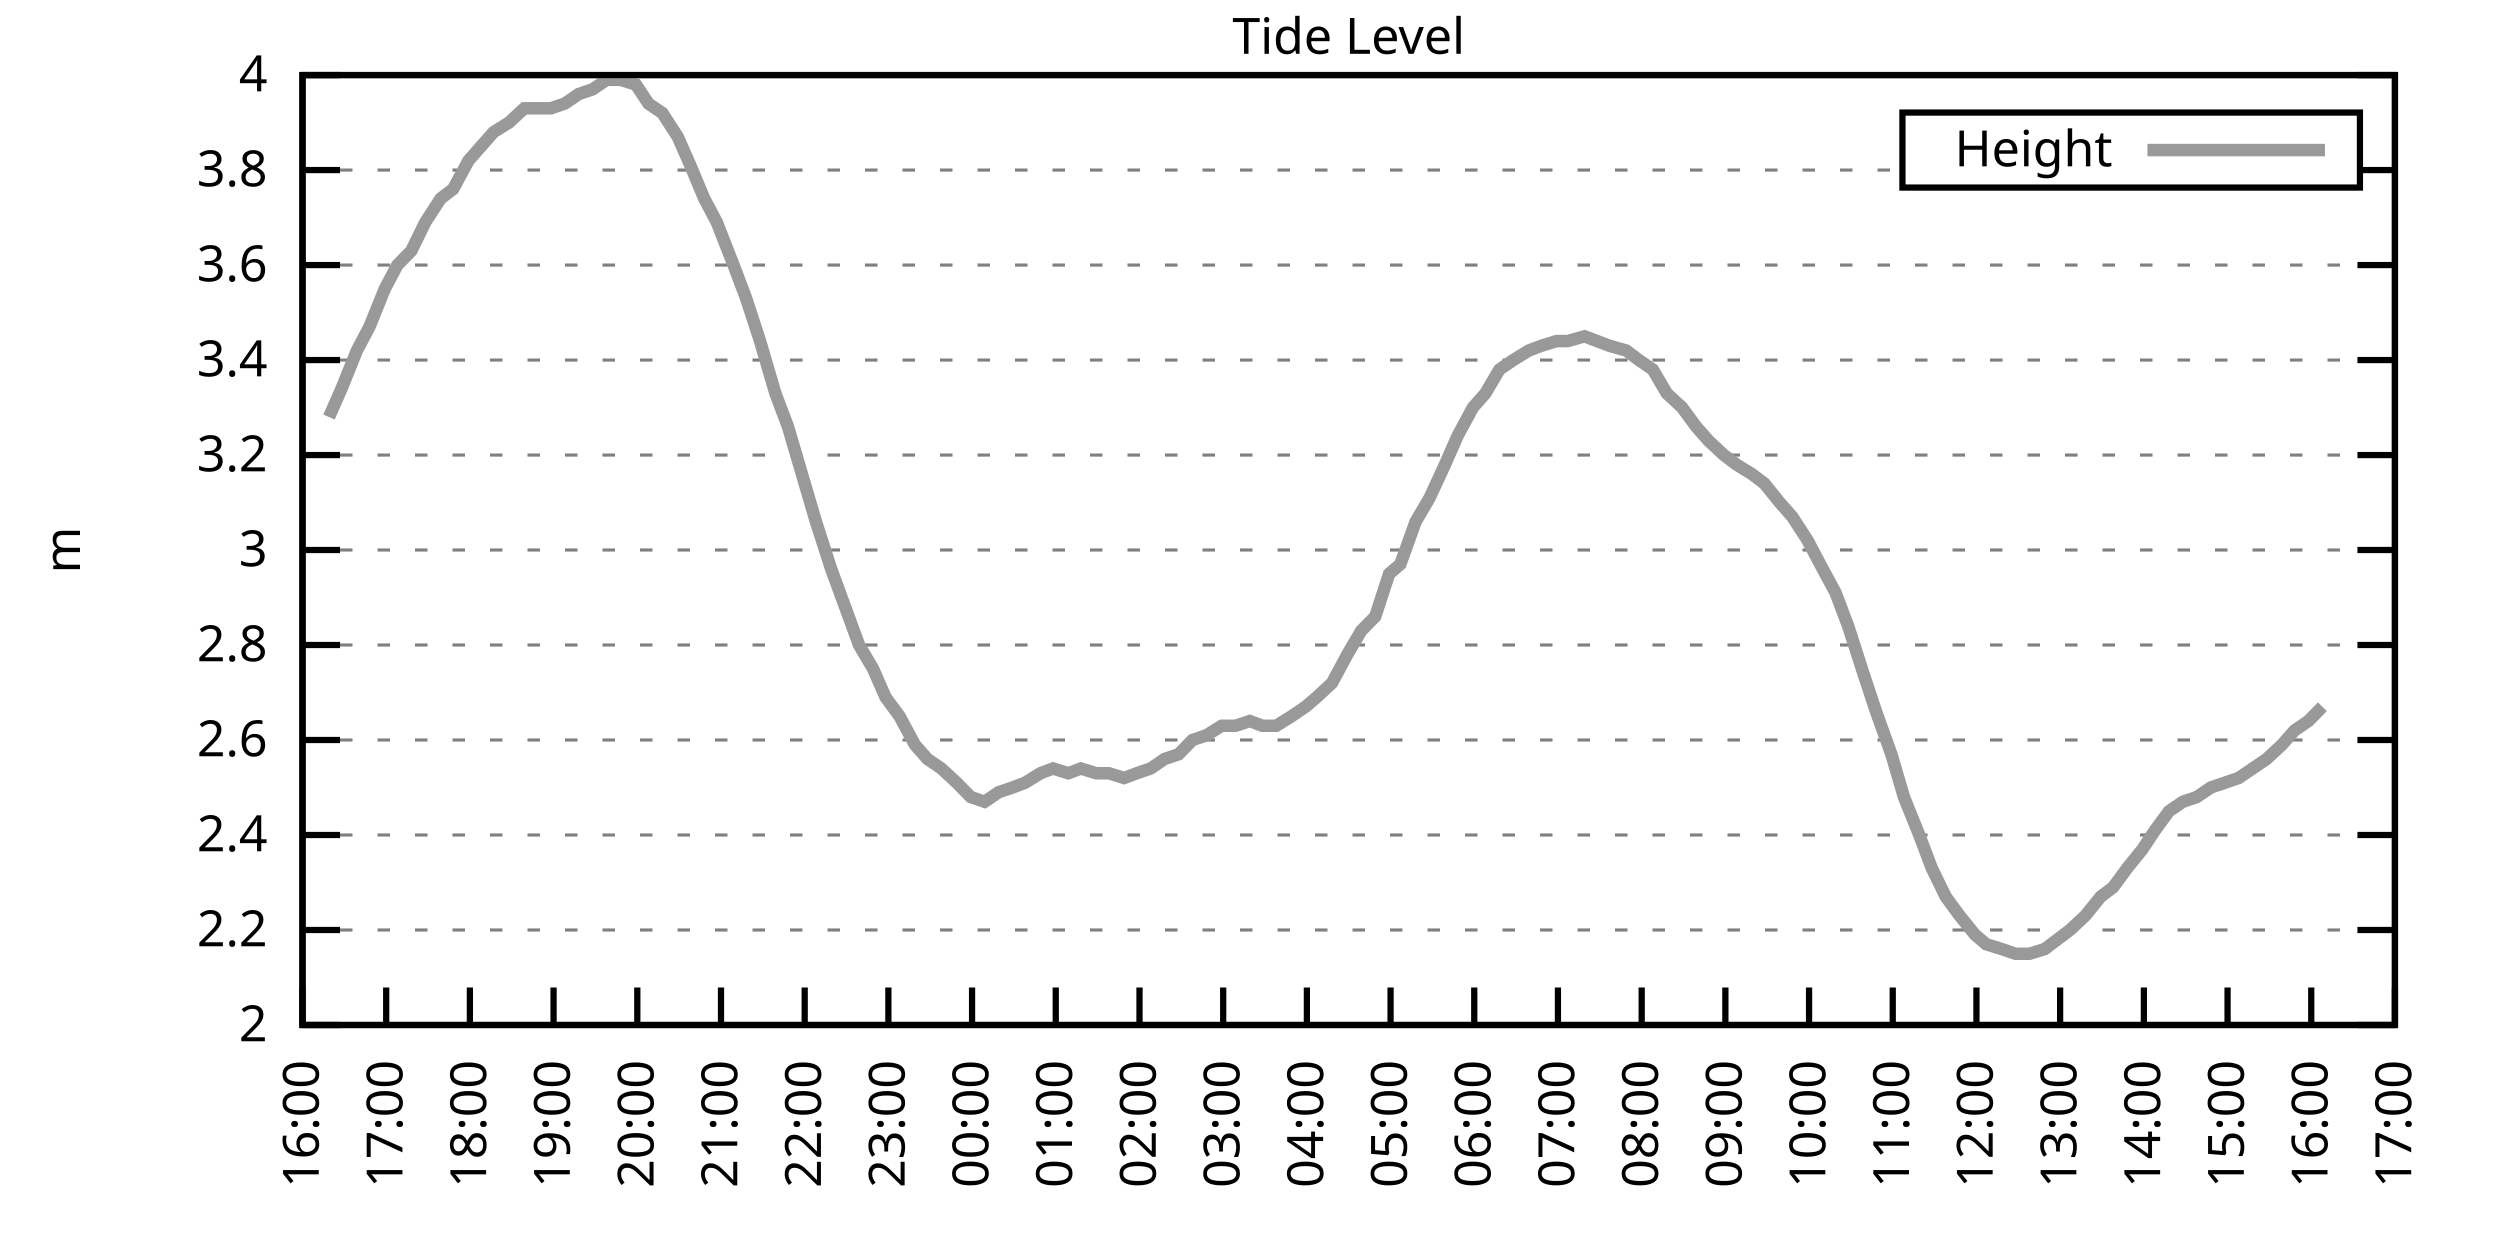
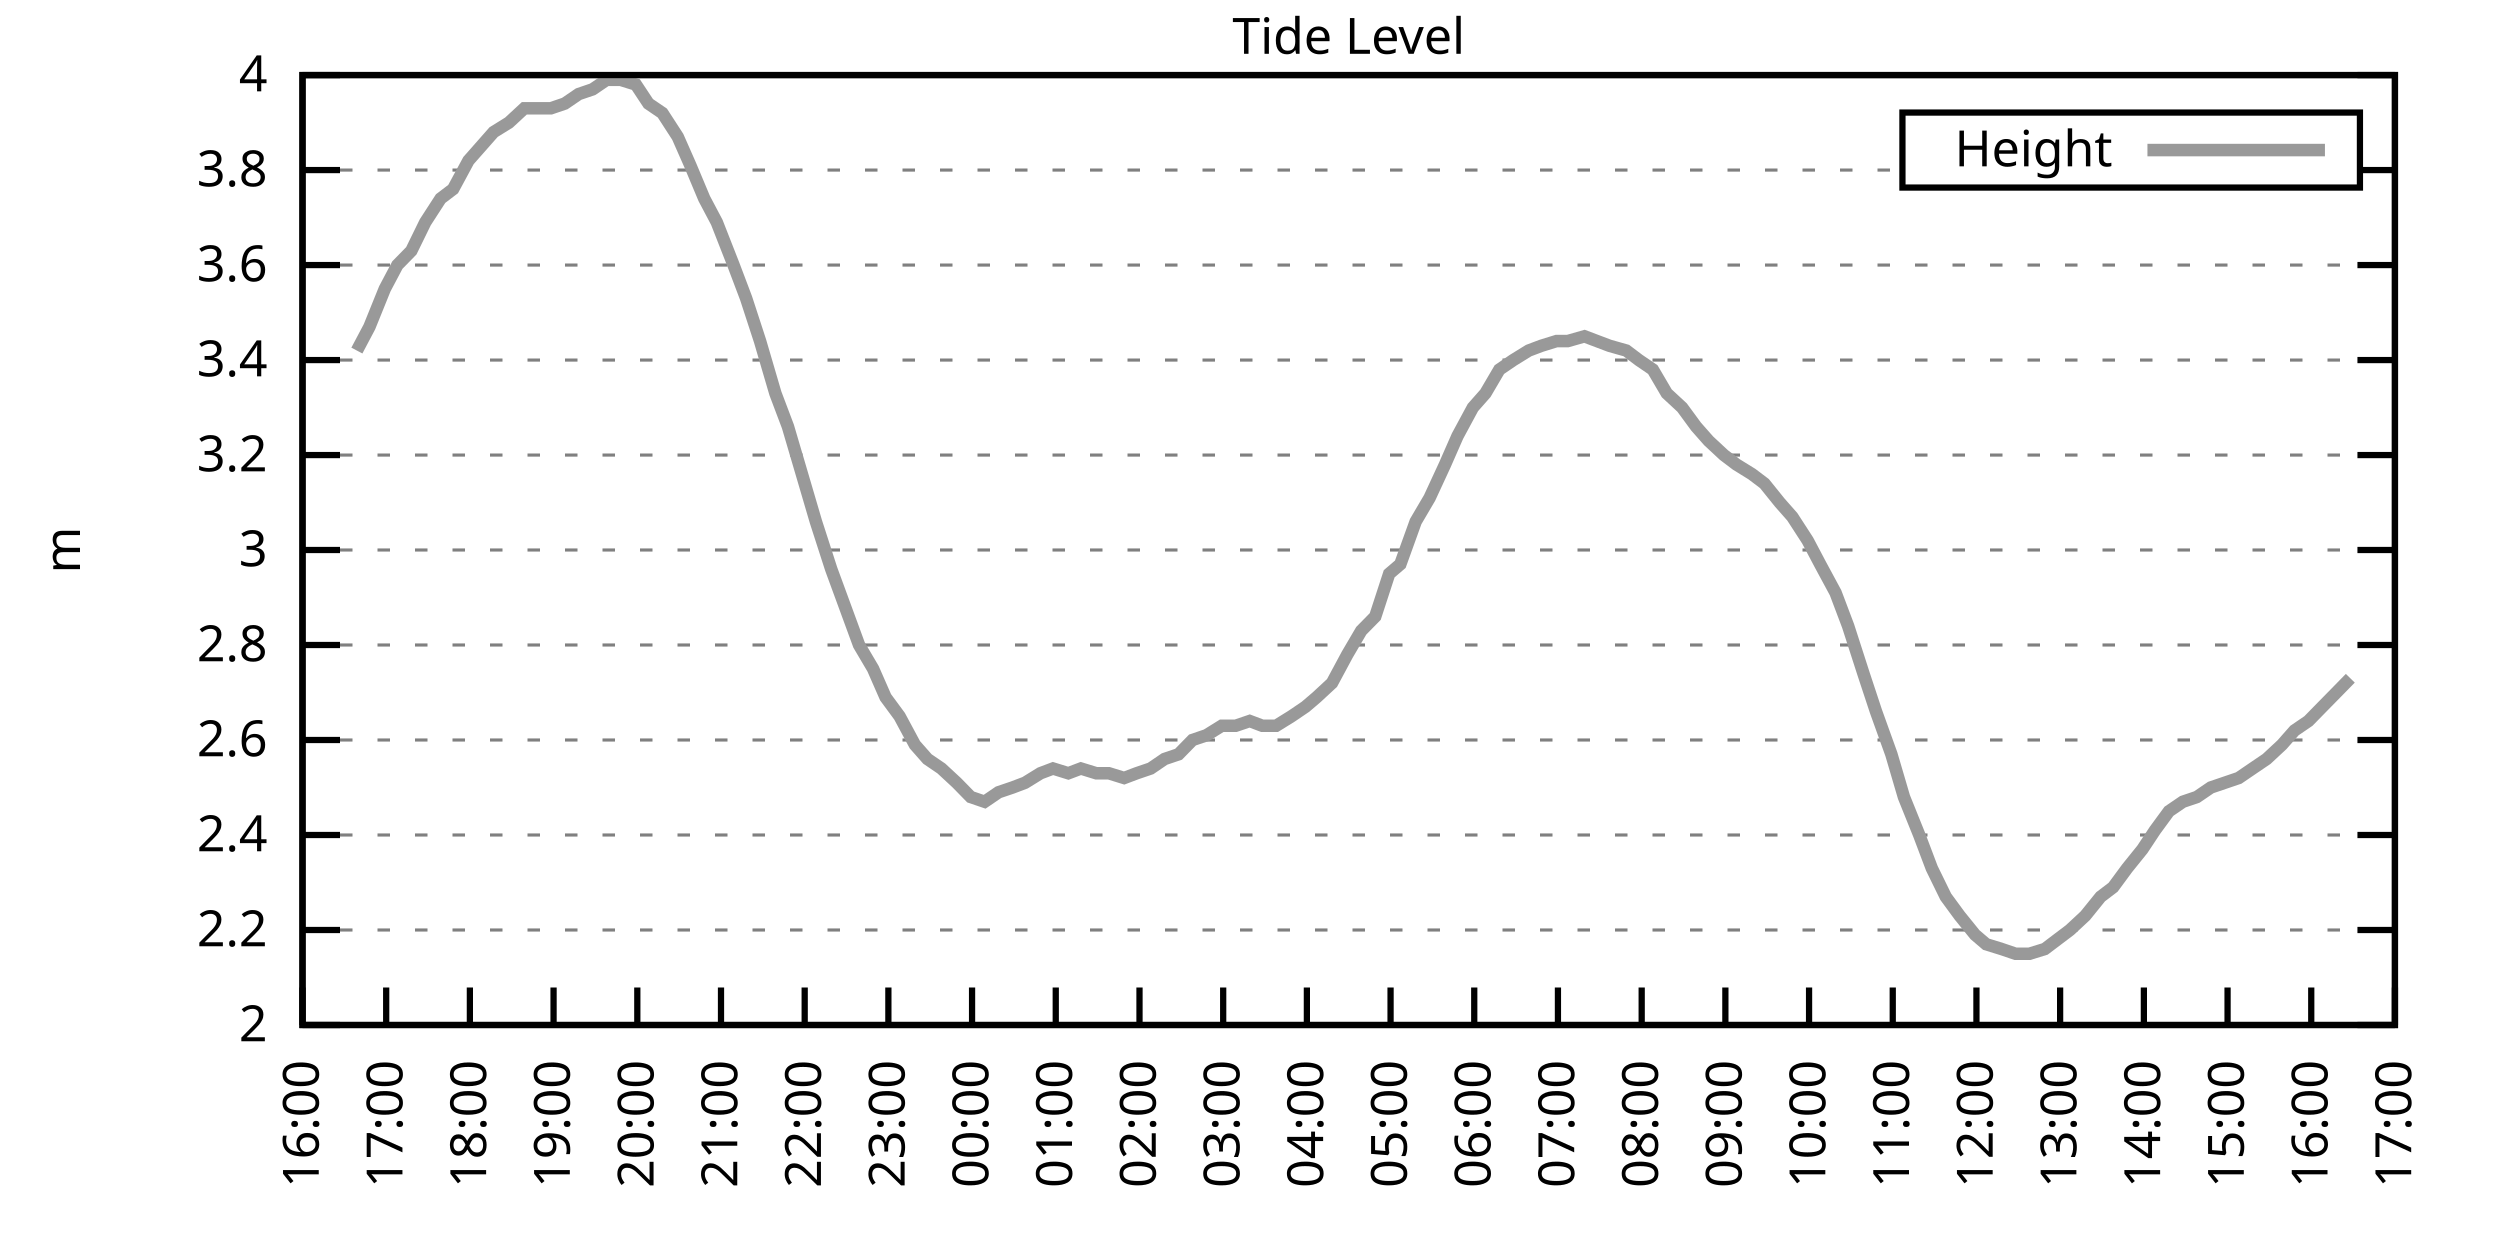
<svg xmlns="http://www.w3.org/2000/svg" xmlns:xlink="http://www.w3.org/1999/xlink" width="400" height="200" viewBox="0 0 400 200">
  <g id="gnuplot_canvas">
    <rect x="0" y="0" width="400" height="200" fill="none" />
    <defs>
      <circle id="gpDot" r="0.5" stroke-width="0.5" stroke="currentColor" />
      <path id="gpPt0" stroke-width="0.333" stroke="currentColor" d="M-1,0 h2 M0,-1 v2" />
      <path id="gpPt1" stroke-width="0.333" stroke="currentColor" d="M-1,-1 L1,1 M1,-1 L-1,1" />
      <path id="gpPt2" stroke-width="0.333" stroke="currentColor" d="M-1,0 L1,0 M0,-1 L0,1 M-1,-1 L1,1 M-1,1 L1,-1" />
      <rect id="gpPt3" stroke-width="0.333" stroke="currentColor" x="-1" y="-1" width="2" height="2" />
      <rect id="gpPt4" stroke-width="0.333" stroke="currentColor" fill="currentColor" x="-1" y="-1" width="2" height="2" />
      <circle id="gpPt5" stroke-width="0.333" stroke="currentColor" cx="0" cy="0" r="1" />
      <use xlink:href="#gpPt5" id="gpPt6" fill="currentColor" stroke="none" />
      <path id="gpPt7" stroke-width="0.333" stroke="currentColor" d="M0,-1.33 L-1.33,0.67 L1.33,0.67 z" />
      <use xlink:href="#gpPt7" id="gpPt8" fill="currentColor" stroke="none" />
      <use xlink:href="#gpPt7" id="gpPt9" stroke="currentColor" transform="rotate(180)" />
      <use xlink:href="#gpPt9" id="gpPt10" fill="currentColor" stroke="none" />
      <use xlink:href="#gpPt3" id="gpPt11" stroke="currentColor" transform="rotate(45)" />
      <use xlink:href="#gpPt11" id="gpPt12" fill="currentColor" stroke="none" />
      <path id="gpPt13" stroke-width="0.333" stroke="currentColor" d="M0,1.330 L1.265,0.411 L0.782,-1.067 L-0.782,-1.076 L-1.265,0.411 z" />
      <use xlink:href="#gpPt13" id="gpPt14" fill="currentColor" stroke="none" />
      <filter id="textbox" filterUnits="objectBoundingBox" x="0" y="0" height="1" width="1">
        <feFlood flood-color="white" flood-opacity="1" result="bgnd" />
        <feComposite in="SourceGraphic" in2="bgnd" operator="atop" />
      </filter>
      <filter id="greybox" filterUnits="objectBoundingBox" x="0" y="0" height="1" width="1">
        <feFlood flood-color="lightgrey" flood-opacity="1" result="grey" />
        <feComposite in="SourceGraphic" in2="grey" operator="atop" />
      </filter>
    </defs>
    <g fill="none" color="white" stroke="currentColor" stroke-width="1.00" stroke-linecap="butt" stroke-linejoin="miter">
</g>
    <g fill="none" color="black" stroke="currentColor" stroke-width="1.00" stroke-linecap="butt" stroke-linejoin="miter">
      <g stroke="none" shape-rendering="crispEdges">
        <polygon fill="rgb(255, 255, 255)" points="48.40,164.00 383.18,164.00 383.18,12.02 48.40,12.02 " />
      </g>
    </g>
    <g fill="none" color="black" stroke="currentColor" stroke-width="1.00" stroke-linecap="butt" stroke-linejoin="miter">
</g>
    <g fill="none" color="black" stroke="black" stroke-width="0.50" stroke-linecap="butt" stroke-linejoin="miter">
</g>
    <g fill="none" color="gray" stroke="currentColor" stroke-width="0.50" stroke-linecap="butt" stroke-linejoin="miter">
      <path stroke="gray" stroke-dasharray="2,4" class="gridline" d="M48.40,164.00 L383.19,164.00  " />
    </g>
    <g fill="none" color="gray" stroke="gray" stroke-width="1.00" stroke-linecap="butt" stroke-linejoin="miter">
</g>
    <g fill="none" color="black" stroke="currentColor" stroke-width="1.00" stroke-linecap="butt" stroke-linejoin="miter">
      <path stroke="black" d="M48.40,164.00 L54.40,164.00 M383.19,164.00 L377.19,164.00  " />
      <g transform="translate(42.80,166.60)" stroke="none" fill="black" font-family="Sans" font-size="8.00" text-anchor="end">
        <text>
          <tspan font-family="Sans"> 2</tspan>
        </text>
      </g>
    </g>
    <g fill="none" color="black" stroke="currentColor" stroke-width="1.00" stroke-linecap="butt" stroke-linejoin="miter">
</g>
    <g fill="none" color="black" stroke="black" stroke-width="0.50" stroke-linecap="butt" stroke-linejoin="miter">
</g>
    <g fill="none" color="gray" stroke="currentColor" stroke-width="0.50" stroke-linecap="butt" stroke-linejoin="miter">
      <path stroke="gray" stroke-dasharray="2,4" class="gridline" d="M48.40,148.80 L383.19,148.80  " />
    </g>
    <g fill="none" color="gray" stroke="gray" stroke-width="1.00" stroke-linecap="butt" stroke-linejoin="miter">
</g>
    <g fill="none" color="black" stroke="currentColor" stroke-width="1.00" stroke-linecap="butt" stroke-linejoin="miter">
      <path stroke="black" d="M48.40,148.80 L54.40,148.80 M383.19,148.80 L377.19,148.80  " />
      <g transform="translate(42.80,151.40)" stroke="none" fill="black" font-family="Sans" font-size="8.00" text-anchor="end">
        <text>
          <tspan font-family="Sans"> 2.2</tspan>
        </text>
      </g>
    </g>
    <g fill="none" color="black" stroke="currentColor" stroke-width="1.00" stroke-linecap="butt" stroke-linejoin="miter">
</g>
    <g fill="none" color="black" stroke="black" stroke-width="0.50" stroke-linecap="butt" stroke-linejoin="miter">
</g>
    <g fill="none" color="gray" stroke="currentColor" stroke-width="0.50" stroke-linecap="butt" stroke-linejoin="miter">
      <path stroke="gray" stroke-dasharray="2,4" class="gridline" d="M48.40,133.60 L383.19,133.60  " />
    </g>
    <g fill="none" color="gray" stroke="gray" stroke-width="1.00" stroke-linecap="butt" stroke-linejoin="miter">
</g>
    <g fill="none" color="black" stroke="currentColor" stroke-width="1.00" stroke-linecap="butt" stroke-linejoin="miter">
      <path stroke="black" d="M48.40,133.60 L54.40,133.60 M383.19,133.60 L377.19,133.60  " />
      <g transform="translate(42.80,136.20)" stroke="none" fill="black" font-family="Sans" font-size="8.00" text-anchor="end">
        <text>
          <tspan font-family="Sans"> 2.4</tspan>
        </text>
      </g>
    </g>
    <g fill="none" color="black" stroke="currentColor" stroke-width="1.00" stroke-linecap="butt" stroke-linejoin="miter">
</g>
    <g fill="none" color="black" stroke="black" stroke-width="0.50" stroke-linecap="butt" stroke-linejoin="miter">
</g>
    <g fill="none" color="gray" stroke="currentColor" stroke-width="0.50" stroke-linecap="butt" stroke-linejoin="miter">
      <path stroke="gray" stroke-dasharray="2,4" class="gridline" d="M48.40,118.40 L383.19,118.40  " />
    </g>
    <g fill="none" color="gray" stroke="gray" stroke-width="1.00" stroke-linecap="butt" stroke-linejoin="miter">
</g>
    <g fill="none" color="black" stroke="currentColor" stroke-width="1.00" stroke-linecap="butt" stroke-linejoin="miter">
      <path stroke="black" d="M48.40,118.40 L54.40,118.40 M383.19,118.40 L377.19,118.40  " />
      <g transform="translate(42.80,121.00)" stroke="none" fill="black" font-family="Sans" font-size="8.00" text-anchor="end">
        <text>
          <tspan font-family="Sans"> 2.6</tspan>
        </text>
      </g>
    </g>
    <g fill="none" color="black" stroke="currentColor" stroke-width="1.00" stroke-linecap="butt" stroke-linejoin="miter">
</g>
    <g fill="none" color="black" stroke="black" stroke-width="0.50" stroke-linecap="butt" stroke-linejoin="miter">
</g>
    <g fill="none" color="gray" stroke="currentColor" stroke-width="0.50" stroke-linecap="butt" stroke-linejoin="miter">
      <path stroke="gray" stroke-dasharray="2,4" class="gridline" d="M48.40,103.20 L383.19,103.20  " />
    </g>
    <g fill="none" color="gray" stroke="gray" stroke-width="1.00" stroke-linecap="butt" stroke-linejoin="miter">
</g>
    <g fill="none" color="black" stroke="currentColor" stroke-width="1.00" stroke-linecap="butt" stroke-linejoin="miter">
      <path stroke="black" d="M48.40,103.20 L54.40,103.20 M383.19,103.20 L377.19,103.20  " />
      <g transform="translate(42.80,105.80)" stroke="none" fill="black" font-family="Sans" font-size="8.00" text-anchor="end">
        <text>
          <tspan font-family="Sans"> 2.8</tspan>
        </text>
      </g>
    </g>
    <g fill="none" color="black" stroke="currentColor" stroke-width="1.00" stroke-linecap="butt" stroke-linejoin="miter">
</g>
    <g fill="none" color="black" stroke="black" stroke-width="0.50" stroke-linecap="butt" stroke-linejoin="miter">
</g>
    <g fill="none" color="gray" stroke="currentColor" stroke-width="0.50" stroke-linecap="butt" stroke-linejoin="miter">
      <path stroke="gray" stroke-dasharray="2,4" class="gridline" d="M48.40,88.00 L383.19,88.00  " />
    </g>
    <g fill="none" color="gray" stroke="gray" stroke-width="1.00" stroke-linecap="butt" stroke-linejoin="miter">
</g>
    <g fill="none" color="black" stroke="currentColor" stroke-width="1.00" stroke-linecap="butt" stroke-linejoin="miter">
      <path stroke="black" d="M48.40,88.00 L54.40,88.00 M383.19,88.00 L377.19,88.00  " />
      <g transform="translate(42.80,90.60)" stroke="none" fill="black" font-family="Sans" font-size="8.00" text-anchor="end">
        <text>
          <tspan font-family="Sans"> 3</tspan>
        </text>
      </g>
    </g>
    <g fill="none" color="black" stroke="currentColor" stroke-width="1.00" stroke-linecap="butt" stroke-linejoin="miter">
</g>
    <g fill="none" color="black" stroke="black" stroke-width="0.50" stroke-linecap="butt" stroke-linejoin="miter">
</g>
    <g fill="none" color="gray" stroke="currentColor" stroke-width="0.50" stroke-linecap="butt" stroke-linejoin="miter">
      <path stroke="gray" stroke-dasharray="2,4" class="gridline" d="M48.40,72.81 L383.19,72.81  " />
    </g>
    <g fill="none" color="gray" stroke="gray" stroke-width="1.00" stroke-linecap="butt" stroke-linejoin="miter">
</g>
    <g fill="none" color="black" stroke="currentColor" stroke-width="1.00" stroke-linecap="butt" stroke-linejoin="miter">
      <path stroke="black" d="M48.40,72.81 L54.40,72.81 M383.19,72.81 L377.19,72.81  " />
      <g transform="translate(42.80,75.41)" stroke="none" fill="black" font-family="Sans" font-size="8.00" text-anchor="end">
        <text>
          <tspan font-family="Sans"> 3.2</tspan>
        </text>
      </g>
    </g>
    <g fill="none" color="black" stroke="currentColor" stroke-width="1.00" stroke-linecap="butt" stroke-linejoin="miter">
</g>
    <g fill="none" color="black" stroke="black" stroke-width="0.50" stroke-linecap="butt" stroke-linejoin="miter">
</g>
    <g fill="none" color="gray" stroke="currentColor" stroke-width="0.50" stroke-linecap="butt" stroke-linejoin="miter">
      <path stroke="gray" stroke-dasharray="2,4" class="gridline" d="M48.40,57.61 L383.19,57.61  " />
    </g>
    <g fill="none" color="gray" stroke="gray" stroke-width="1.00" stroke-linecap="butt" stroke-linejoin="miter">
</g>
    <g fill="none" color="black" stroke="currentColor" stroke-width="1.00" stroke-linecap="butt" stroke-linejoin="miter">
      <path stroke="black" d="M48.40,57.61 L54.40,57.61 M383.19,57.61 L377.19,57.61  " />
      <g transform="translate(42.80,60.21)" stroke="none" fill="black" font-family="Sans" font-size="8.00" text-anchor="end">
        <text>
          <tspan font-family="Sans"> 3.4</tspan>
        </text>
      </g>
    </g>
    <g fill="none" color="black" stroke="currentColor" stroke-width="1.00" stroke-linecap="butt" stroke-linejoin="miter">
</g>
    <g fill="none" color="black" stroke="black" stroke-width="0.50" stroke-linecap="butt" stroke-linejoin="miter">
</g>
    <g fill="none" color="gray" stroke="currentColor" stroke-width="0.50" stroke-linecap="butt" stroke-linejoin="miter">
      <path stroke="gray" stroke-dasharray="2,4" class="gridline" d="M48.40,42.41 L383.19,42.41  " />
    </g>
    <g fill="none" color="gray" stroke="gray" stroke-width="1.00" stroke-linecap="butt" stroke-linejoin="miter">
</g>
    <g fill="none" color="black" stroke="currentColor" stroke-width="1.00" stroke-linecap="butt" stroke-linejoin="miter">
      <path stroke="black" d="M48.40,42.41 L54.40,42.41 M383.19,42.41 L377.19,42.41  " />
      <g transform="translate(42.80,45.01)" stroke="none" fill="black" font-family="Sans" font-size="8.00" text-anchor="end">
        <text>
          <tspan font-family="Sans"> 3.6</tspan>
        </text>
      </g>
    </g>
    <g fill="none" color="black" stroke="currentColor" stroke-width="1.00" stroke-linecap="butt" stroke-linejoin="miter">
</g>
    <g fill="none" color="black" stroke="black" stroke-width="0.50" stroke-linecap="butt" stroke-linejoin="miter">
</g>
    <g fill="none" color="gray" stroke="currentColor" stroke-width="0.50" stroke-linecap="butt" stroke-linejoin="miter">
      <path stroke="gray" stroke-dasharray="2,4" class="gridline" d="M48.40,27.21 L304.39,27.21 M377.59,27.21 L383.19,27.21  " />
    </g>
    <g fill="none" color="gray" stroke="gray" stroke-width="1.00" stroke-linecap="butt" stroke-linejoin="miter">
</g>
    <g fill="none" color="black" stroke="currentColor" stroke-width="1.00" stroke-linecap="butt" stroke-linejoin="miter">
      <path stroke="black" d="M48.40,27.21 L54.40,27.21 M383.19,27.21 L377.19,27.21  " />
      <g transform="translate(42.80,29.81)" stroke="none" fill="black" font-family="Sans" font-size="8.00" text-anchor="end">
        <text>
          <tspan font-family="Sans"> 3.8</tspan>
        </text>
      </g>
    </g>
    <g fill="none" color="black" stroke="currentColor" stroke-width="1.00" stroke-linecap="butt" stroke-linejoin="miter">
</g>
    <g fill="none" color="black" stroke="black" stroke-width="0.50" stroke-linecap="butt" stroke-linejoin="miter">
</g>
    <g fill="none" color="gray" stroke="currentColor" stroke-width="0.50" stroke-linecap="butt" stroke-linejoin="miter">
      <path stroke="gray" stroke-dasharray="2,4" class="gridline" d="M48.40,12.01 L383.19,12.01  " />
    </g>
    <g fill="none" color="gray" stroke="gray" stroke-width="1.00" stroke-linecap="butt" stroke-linejoin="miter">
</g>
    <g fill="none" color="black" stroke="currentColor" stroke-width="1.00" stroke-linecap="butt" stroke-linejoin="miter">
      <path stroke="black" d="M48.40,12.01 L54.40,12.01 M383.19,12.01 L377.19,12.01  " />
      <g transform="translate(42.80,14.61)" stroke="none" fill="black" font-family="Sans" font-size="8.00" text-anchor="end">
        <text>
          <tspan font-family="Sans"> 4</tspan>
        </text>
      </g>
    </g>
    <g fill="none" color="black" stroke="currentColor" stroke-width="1.00" stroke-linecap="butt" stroke-linejoin="miter">
      <path stroke="black" d="M48.40,164.00 L48.40,158.00  " />
      <g transform="translate(51.00,169.60) rotate(270.00)" stroke="none" fill="black" font-family="Sans" font-size="8.00" text-anchor="end">
        <text>
          <tspan font-family="Sans">16:00</tspan>
        </text>
      </g>
    </g>
    <g fill="none" color="black" stroke="currentColor" stroke-width="1.00" stroke-linecap="butt" stroke-linejoin="miter">
      <path stroke="black" d="M61.79,164.00 L61.79,158.00  " />
      <g transform="translate(64.39,169.60) rotate(270.00)" stroke="none" fill="black" font-family="Sans" font-size="8.00" text-anchor="end">
        <text>
          <tspan font-family="Sans">17:00</tspan>
        </text>
      </g>
    </g>
    <g fill="none" color="black" stroke="currentColor" stroke-width="1.00" stroke-linecap="butt" stroke-linejoin="miter">
      <path stroke="black" d="M75.18,164.00 L75.18,158.00  " />
      <g transform="translate(77.78,169.60) rotate(270.00)" stroke="none" fill="black" font-family="Sans" font-size="8.00" text-anchor="end">
        <text>
          <tspan font-family="Sans">18:00</tspan>
        </text>
      </g>
    </g>
    <g fill="none" color="black" stroke="currentColor" stroke-width="1.00" stroke-linecap="butt" stroke-linejoin="miter">
      <path stroke="black" d="M88.57,164.00 L88.57,158.00  " />
      <g transform="translate(91.17,169.60) rotate(270.00)" stroke="none" fill="black" font-family="Sans" font-size="8.00" text-anchor="end">
        <text>
          <tspan font-family="Sans">19:00</tspan>
        </text>
      </g>
    </g>
    <g fill="none" color="black" stroke="currentColor" stroke-width="1.00" stroke-linecap="butt" stroke-linejoin="miter">
      <path stroke="black" d="M101.97,164.00 L101.97,158.00  " />
      <g transform="translate(104.57,169.60) rotate(270.00)" stroke="none" fill="black" font-family="Sans" font-size="8.00" text-anchor="end">
        <text>
          <tspan font-family="Sans">20:00</tspan>
        </text>
      </g>
    </g>
    <g fill="none" color="black" stroke="currentColor" stroke-width="1.00" stroke-linecap="butt" stroke-linejoin="miter">
      <path stroke="black" d="M115.36,164.00 L115.36,158.00  " />
      <g transform="translate(117.96,169.60) rotate(270.00)" stroke="none" fill="black" font-family="Sans" font-size="8.00" text-anchor="end">
        <text>
          <tspan font-family="Sans">21:00</tspan>
        </text>
      </g>
    </g>
    <g fill="none" color="black" stroke="currentColor" stroke-width="1.00" stroke-linecap="butt" stroke-linejoin="miter">
      <path stroke="black" d="M128.75,164.00 L128.75,158.00  " />
      <g transform="translate(131.35,169.60) rotate(270.00)" stroke="none" fill="black" font-family="Sans" font-size="8.00" text-anchor="end">
        <text>
          <tspan font-family="Sans">22:00</tspan>
        </text>
      </g>
    </g>
    <g fill="none" color="black" stroke="currentColor" stroke-width="1.00" stroke-linecap="butt" stroke-linejoin="miter">
      <path stroke="black" d="M142.14,164.00 L142.14,158.00  " />
      <g transform="translate(144.74,169.60) rotate(270.00)" stroke="none" fill="black" font-family="Sans" font-size="8.00" text-anchor="end">
        <text>
          <tspan font-family="Sans">23:00</tspan>
        </text>
      </g>
    </g>
    <g fill="none" color="black" stroke="currentColor" stroke-width="1.00" stroke-linecap="butt" stroke-linejoin="miter">
      <path stroke="black" d="M155.53,164.00 L155.53,158.00  " />
      <g transform="translate(158.13,169.60) rotate(270.00)" stroke="none" fill="black" font-family="Sans" font-size="8.00" text-anchor="end">
        <text>
          <tspan font-family="Sans">00:00</tspan>
        </text>
      </g>
    </g>
    <g fill="none" color="black" stroke="currentColor" stroke-width="1.00" stroke-linecap="butt" stroke-linejoin="miter">
      <path stroke="black" d="M168.92,164.00 L168.92,158.00  " />
      <g transform="translate(171.52,169.60) rotate(270.00)" stroke="none" fill="black" font-family="Sans" font-size="8.00" text-anchor="end">
        <text>
          <tspan font-family="Sans">01:00</tspan>
        </text>
      </g>
    </g>
    <g fill="none" color="black" stroke="currentColor" stroke-width="1.00" stroke-linecap="butt" stroke-linejoin="miter">
      <path stroke="black" d="M182.32,164.00 L182.32,158.00  " />
      <g transform="translate(184.92,169.60) rotate(270.00)" stroke="none" fill="black" font-family="Sans" font-size="8.00" text-anchor="end">
        <text>
          <tspan font-family="Sans">02:00</tspan>
        </text>
      </g>
    </g>
    <g fill="none" color="black" stroke="currentColor" stroke-width="1.00" stroke-linecap="butt" stroke-linejoin="miter">
      <path stroke="black" d="M195.71,164.00 L195.71,158.00  " />
      <g transform="translate(198.31,169.60) rotate(270.00)" stroke="none" fill="black" font-family="Sans" font-size="8.00" text-anchor="end">
        <text>
          <tspan font-family="Sans">03:00</tspan>
        </text>
      </g>
    </g>
    <g fill="none" color="black" stroke="currentColor" stroke-width="1.00" stroke-linecap="butt" stroke-linejoin="miter">
      <path stroke="black" d="M209.10,164.00 L209.10,158.00  " />
      <g transform="translate(211.70,169.60) rotate(270.00)" stroke="none" fill="black" font-family="Sans" font-size="8.00" text-anchor="end">
        <text>
          <tspan font-family="Sans">04:00</tspan>
        </text>
      </g>
    </g>
    <g fill="none" color="black" stroke="currentColor" stroke-width="1.00" stroke-linecap="butt" stroke-linejoin="miter">
      <path stroke="black" d="M222.49,164.00 L222.49,158.00  " />
      <g transform="translate(225.09,169.60) rotate(270.00)" stroke="none" fill="black" font-family="Sans" font-size="8.00" text-anchor="end">
        <text>
          <tspan font-family="Sans">05:00</tspan>
        </text>
      </g>
    </g>
    <g fill="none" color="black" stroke="currentColor" stroke-width="1.00" stroke-linecap="butt" stroke-linejoin="miter">
      <path stroke="black" d="M235.88,164.00 L235.88,158.00  " />
      <g transform="translate(238.48,169.60) rotate(270.00)" stroke="none" fill="black" font-family="Sans" font-size="8.00" text-anchor="end">
        <text>
          <tspan font-family="Sans">06:00</tspan>
        </text>
      </g>
    </g>
    <g fill="none" color="black" stroke="currentColor" stroke-width="1.00" stroke-linecap="butt" stroke-linejoin="miter">
      <path stroke="black" d="M249.27,164.00 L249.27,158.00  " />
      <g transform="translate(251.87,169.60) rotate(270.00)" stroke="none" fill="black" font-family="Sans" font-size="8.00" text-anchor="end">
        <text>
          <tspan font-family="Sans">07:00</tspan>
        </text>
      </g>
    </g>
    <g fill="none" color="black" stroke="currentColor" stroke-width="1.00" stroke-linecap="butt" stroke-linejoin="miter">
      <path stroke="black" d="M262.67,164.00 L262.67,158.00  " />
      <g transform="translate(265.27,169.60) rotate(270.00)" stroke="none" fill="black" font-family="Sans" font-size="8.00" text-anchor="end">
        <text>
          <tspan font-family="Sans">08:00</tspan>
        </text>
      </g>
    </g>
    <g fill="none" color="black" stroke="currentColor" stroke-width="1.00" stroke-linecap="butt" stroke-linejoin="miter">
      <path stroke="black" d="M276.06,164.00 L276.06,158.00  " />
      <g transform="translate(278.66,169.60) rotate(270.00)" stroke="none" fill="black" font-family="Sans" font-size="8.00" text-anchor="end">
        <text>
          <tspan font-family="Sans">09:00</tspan>
        </text>
      </g>
    </g>
    <g fill="none" color="black" stroke="currentColor" stroke-width="1.00" stroke-linecap="butt" stroke-linejoin="miter">
      <path stroke="black" d="M289.45,164.00 L289.45,158.00  " />
      <g transform="translate(292.05,169.60) rotate(270.00)" stroke="none" fill="black" font-family="Sans" font-size="8.00" text-anchor="end">
        <text>
          <tspan font-family="Sans">10:00</tspan>
        </text>
      </g>
    </g>
    <g fill="none" color="black" stroke="currentColor" stroke-width="1.00" stroke-linecap="butt" stroke-linejoin="miter">
      <path stroke="black" d="M302.84,164.00 L302.84,158.00  " />
      <g transform="translate(305.44,169.60) rotate(270.00)" stroke="none" fill="black" font-family="Sans" font-size="8.00" text-anchor="end">
        <text>
          <tspan font-family="Sans">11:00</tspan>
        </text>
      </g>
    </g>
    <g fill="none" color="black" stroke="currentColor" stroke-width="1.00" stroke-linecap="butt" stroke-linejoin="miter">
      <path stroke="black" d="M316.23,164.00 L316.23,158.00  " />
      <g transform="translate(318.83,169.60) rotate(270.00)" stroke="none" fill="black" font-family="Sans" font-size="8.00" text-anchor="end">
        <text>
          <tspan font-family="Sans">12:00</tspan>
        </text>
      </g>
    </g>
    <g fill="none" color="black" stroke="currentColor" stroke-width="1.00" stroke-linecap="butt" stroke-linejoin="miter">
      <path stroke="black" d="M329.62,164.00 L329.62,158.00  " />
      <g transform="translate(332.22,169.60) rotate(270.00)" stroke="none" fill="black" font-family="Sans" font-size="8.00" text-anchor="end">
        <text>
          <tspan font-family="Sans">13:00</tspan>
        </text>
      </g>
    </g>
    <g fill="none" color="black" stroke="currentColor" stroke-width="1.00" stroke-linecap="butt" stroke-linejoin="miter">
      <path stroke="black" d="M343.02,164.00 L343.02,158.00  " />
      <g transform="translate(345.62,169.60) rotate(270.00)" stroke="none" fill="black" font-family="Sans" font-size="8.00" text-anchor="end">
        <text>
          <tspan font-family="Sans">14:00</tspan>
        </text>
      </g>
    </g>
    <g fill="none" color="black" stroke="currentColor" stroke-width="1.00" stroke-linecap="butt" stroke-linejoin="miter">
      <path stroke="black" d="M356.41,164.00 L356.41,158.00  " />
      <g transform="translate(359.01,169.60) rotate(270.00)" stroke="none" fill="black" font-family="Sans" font-size="8.00" text-anchor="end">
        <text>
          <tspan font-family="Sans">15:00</tspan>
        </text>
      </g>
    </g>
    <g fill="none" color="black" stroke="currentColor" stroke-width="1.00" stroke-linecap="butt" stroke-linejoin="miter">
      <path stroke="black" d="M369.80,164.00 L369.80,158.00  " />
      <g transform="translate(372.40,169.60) rotate(270.00)" stroke="none" fill="black" font-family="Sans" font-size="8.00" text-anchor="end">
        <text>
          <tspan font-family="Sans">16:00</tspan>
        </text>
      </g>
    </g>
    <g fill="none" color="black" stroke="currentColor" stroke-width="1.00" stroke-linecap="butt" stroke-linejoin="miter">
      <path stroke="black" d="M383.19,164.00 L383.19,158.00  " />
      <g transform="translate(385.79,169.60) rotate(270.00)" stroke="none" fill="black" font-family="Sans" font-size="8.00" text-anchor="end">
        <text>
          <tspan font-family="Sans">17:00</tspan>
        </text>
      </g>
    </g>
    <g fill="none" color="black" stroke="currentColor" stroke-width="1.00" stroke-linecap="butt" stroke-linejoin="miter">
</g>
    <g fill="none" color="black" stroke="currentColor" stroke-width="1.00" stroke-linecap="butt" stroke-linejoin="miter">
      <path stroke="black" d="M48.40,12.01 L48.40,164.00 L383.19,164.00 L383.19,12.01 L48.40,12.01 Z  " />
    </g>
    <g fill="none" color="black" stroke="currentColor" stroke-width="1.00" stroke-linecap="butt" stroke-linejoin="miter">
</g>
    <g fill="none" color="black" stroke="currentColor" stroke-width="1.00" stroke-linecap="butt" stroke-linejoin="miter">
      <path stroke="black" d="M304.39,30.01 L304.39,18.01 L377.59,18.01 L377.59,30.01 L304.39,30.01 Z  " />
    </g>
    <g id="Tide_level_plot_1">
      <g fill="none" color="white" stroke="black" stroke-width="2.00" stroke-linecap="butt" stroke-linejoin="miter">
</g>
      <g fill="none" color="black" stroke="currentColor" stroke-width="2.00" stroke-linecap="butt" stroke-linejoin="miter">
        <g transform="translate(337.99,26.61)" stroke="none" fill="black" font-family="Sans" font-size="8.00" text-anchor="end">
          <text>
            <tspan font-family="Sans">Height</tspan>
          </text>
        </g>
      </g>
      <g fill="none" color="black" stroke="currentColor" stroke-width="2.00" stroke-linecap="butt" stroke-linejoin="miter">
-         <path stroke="rgb(153, 153, 153)" d="M343.59,24.01 L371.99,24.01 M52.64,66.73 L54.65,62.17 L57.10,56.09 L59.11,52.29 L61.57,46.21 L63.58,42.41   L65.81,40.13 L68.04,35.57 L70.50,31.77 L72.50,30.25 L74.96,25.69 L76.97,23.41 L78.98,21.13 L81.43,19.61   L83.89,17.33 L86.12,17.33 L88.13,17.33 L90.36,16.57 L92.59,15.05 L94.82,14.29 L97.06,12.77 L99.29,12.77   L101.74,13.53 L103.75,16.57 L105.98,18.09 L108.44,21.89 L110.45,26.45 L112.68,31.77 L114.69,35.57 L117.37,42.41   L119.38,47.73 L121.61,54.57 L124.06,62.93 L126.07,68.25 L128.53,76.61 L130.54,83.45 L132.99,91.04 L135.22,97.12   L137.45,103.20 L139.69,107.00 L141.69,111.56 L143.93,114.60 L146.38,119.16 L148.39,121.44 L150.62,122.96 L153.08,125.24   L155.31,127.52 L157.54,128.28 L159.77,126.76 L162.01,126.00 L164.01,125.24 L166.47,123.72 L168.48,122.96 L170.93,123.72   L172.94,122.96 L175.40,123.72 L177.41,123.72 L179.86,124.48 L181.87,123.72 L184.10,122.96 L186.33,121.44 L188.57,120.68   L190.80,118.40 L193.03,117.64 L195.48,116.12 L197.72,116.12 L199.95,115.36 L201.96,116.12 L204.19,116.12 L206.64,114.60   L208.88,113.08 L210.66,111.56 L213.12,109.28 L215.57,104.72 L217.80,100.92 L220.04,98.64 L222.27,91.80 L224.05,90.28   L226.51,83.45 L228.74,79.65 L231.20,74.33 L233.20,69.77 L235.66,65.21 L237.67,62.93 L239.90,59.13 L242.13,57.61   L244.59,56.09 L246.60,55.33 L249.05,54.57 L250.84,54.57 L253.51,53.81 L255.52,54.57 L257.53,55.33 L260.21,56.09   L262.22,57.61 L264.45,59.13 L266.68,62.93 L269.14,65.21 L271.37,68.25 L273.38,70.53 L275.83,72.81 L277.84,74.33   L280.30,75.85 L282.31,77.37 L284.76,80.41 L286.77,82.69 L289.23,86.49 L291.23,90.28 L293.69,94.84 L295.70,100.16   L298.15,107.76 L300.16,113.84 L302.62,120.68 L304.63,127.52 L307.08,133.60 L309.09,138.92 L311.32,143.48 L313.55,146.52   L316.01,149.56 L317.79,151.08 L320.25,151.84 L322.48,152.60 L324.71,152.60 L327.17,151.84 L329.18,150.32 L331.19,148.80   L333.64,146.52 L336.10,143.48 L338.10,141.96 L340.34,138.92 L342.79,135.88 L344.80,132.84 L347.03,129.80 L349.26,128.28   L351.50,127.52 L353.73,126.00 L355.96,125.24 L358.19,124.48 L360.42,122.96 L362.66,121.44 L365.11,119.16 L367.12,116.88   L369.35,115.36 L371.58,113.08  " />
+         <path stroke="rgb(153, 153, 153)" d="M343.59,24.01 L371.99,24.01 M57.10,56.09 L59.11,52.29 L61.57,46.21 L63.58,42.41 L65.81,40.13 L68.04,35.57   L70.50,31.77 L72.50,30.25 L74.96,25.69 L76.97,23.41 L78.98,21.13 L81.43,19.61 L83.89,17.33 L86.12,17.33   L88.13,17.33 L90.36,16.57 L92.59,15.05 L94.82,14.29 L97.06,12.77 L99.29,12.77 L101.74,13.53 L103.75,16.57   L105.98,18.09 L108.44,21.89 L110.45,26.45 L112.68,31.77 L114.69,35.57 L117.37,42.41 L119.38,47.73 L121.61,54.57   L124.06,62.93 L126.07,68.25 L128.53,76.61 L130.54,83.45 L132.99,91.04 L135.22,97.12 L137.45,103.20 L139.69,107.00   L141.69,111.56 L143.93,114.60 L146.38,119.16 L148.39,121.44 L150.62,122.96 L153.08,125.24 L155.31,127.52 L157.54,128.28   L159.77,126.76 L162.01,126.00 L164.01,125.24 L166.47,123.72 L168.48,122.96 L170.93,123.72 L172.94,122.96 L175.40,123.72   L177.41,123.72 L179.86,124.48 L181.87,123.72 L184.10,122.96 L186.33,121.44 L188.57,120.68 L190.80,118.40 L193.03,117.64   L195.48,116.12 L197.72,116.12 L199.95,115.36 L201.96,116.12 L204.19,116.12 L206.64,114.60 L208.88,113.08 L210.66,111.56   L213.12,109.28 L215.57,104.72 L217.80,100.92 L220.04,98.64 L222.27,91.80 L224.05,90.28 L226.51,83.45 L228.74,79.65   L231.20,74.33 L233.20,69.77 L235.66,65.21 L237.67,62.93 L239.90,59.13 L242.13,57.61 L244.59,56.09 L246.60,55.33   L249.05,54.57 L250.84,54.57 L253.51,53.81 L255.52,54.57 L257.53,55.33 L260.21,56.09 L262.22,57.61 L264.45,59.13   L266.68,62.93 L269.14,65.21 L271.37,68.25 L273.38,70.53 L275.83,72.81 L277.84,74.33 L280.30,75.85 L282.31,77.37   L284.76,80.41 L286.77,82.69 L289.23,86.49 L291.23,90.28 L293.69,94.84 L295.70,100.16 L298.15,107.76 L300.16,113.84   L302.62,120.68 L304.63,127.52 L307.08,133.60 L309.09,138.92 L311.32,143.48 L313.55,146.52 L316.01,149.56 L317.79,151.08   L320.25,151.84 L322.48,152.60 L324.71,152.60 L327.17,151.84 L329.18,150.32 L331.19,148.80 L333.64,146.52 L336.10,143.48   L338.10,141.96 L340.34,138.92 L342.79,135.88 L344.80,132.84 L347.03,129.80 L349.26,128.28 L351.50,127.52 L353.73,126.00   L355.96,125.24 L358.19,124.48 L360.42,122.96 L362.66,121.44 L365.11,119.16 L367.12,116.88 L369.35,115.36 L371.58,113.08   L373.82,110.80 L376.05,108.52  " />
      </g>
    </g>
    <g fill="none" color="black" stroke="currentColor" stroke-width="2.00" stroke-linecap="butt" stroke-linejoin="miter">
</g>
    <g fill="none" color="black" stroke="black" stroke-width="1.00" stroke-linecap="butt" stroke-linejoin="miter">
</g>
    <g fill="none" color="black" stroke="currentColor" stroke-width="1.00" stroke-linecap="butt" stroke-linejoin="miter">
      <path stroke="black" d="M48.40,12.01 L48.40,164.00 L383.19,164.00 L383.19,12.01 L48.40,12.01 Z  " />
      <g transform="translate(12.80,88.01) rotate(270.00)" stroke="none" fill="black" font-family="Sans" font-size="8.00" text-anchor="middle">
        <text>
          <tspan font-family="Sans">m</tspan>
        </text>
      </g>
    </g>
    <g fill="none" color="black" stroke="currentColor" stroke-width="1.00" stroke-linecap="butt" stroke-linejoin="miter">
</g>
    <g fill="none" color="black" stroke="currentColor" stroke-width="1.00" stroke-linecap="butt" stroke-linejoin="miter">
      <g transform="translate(215.79,8.61)" stroke="none" fill="black" font-family="Sans" font-size="8.00" text-anchor="middle">
        <text>
          <tspan font-family="Sans">Tide Level</tspan>
        </text>
      </g>
    </g>
    <g fill="none" color="black" stroke="currentColor" stroke-width="1.00" stroke-linecap="butt" stroke-linejoin="miter">
</g>
  </g>
</svg>
